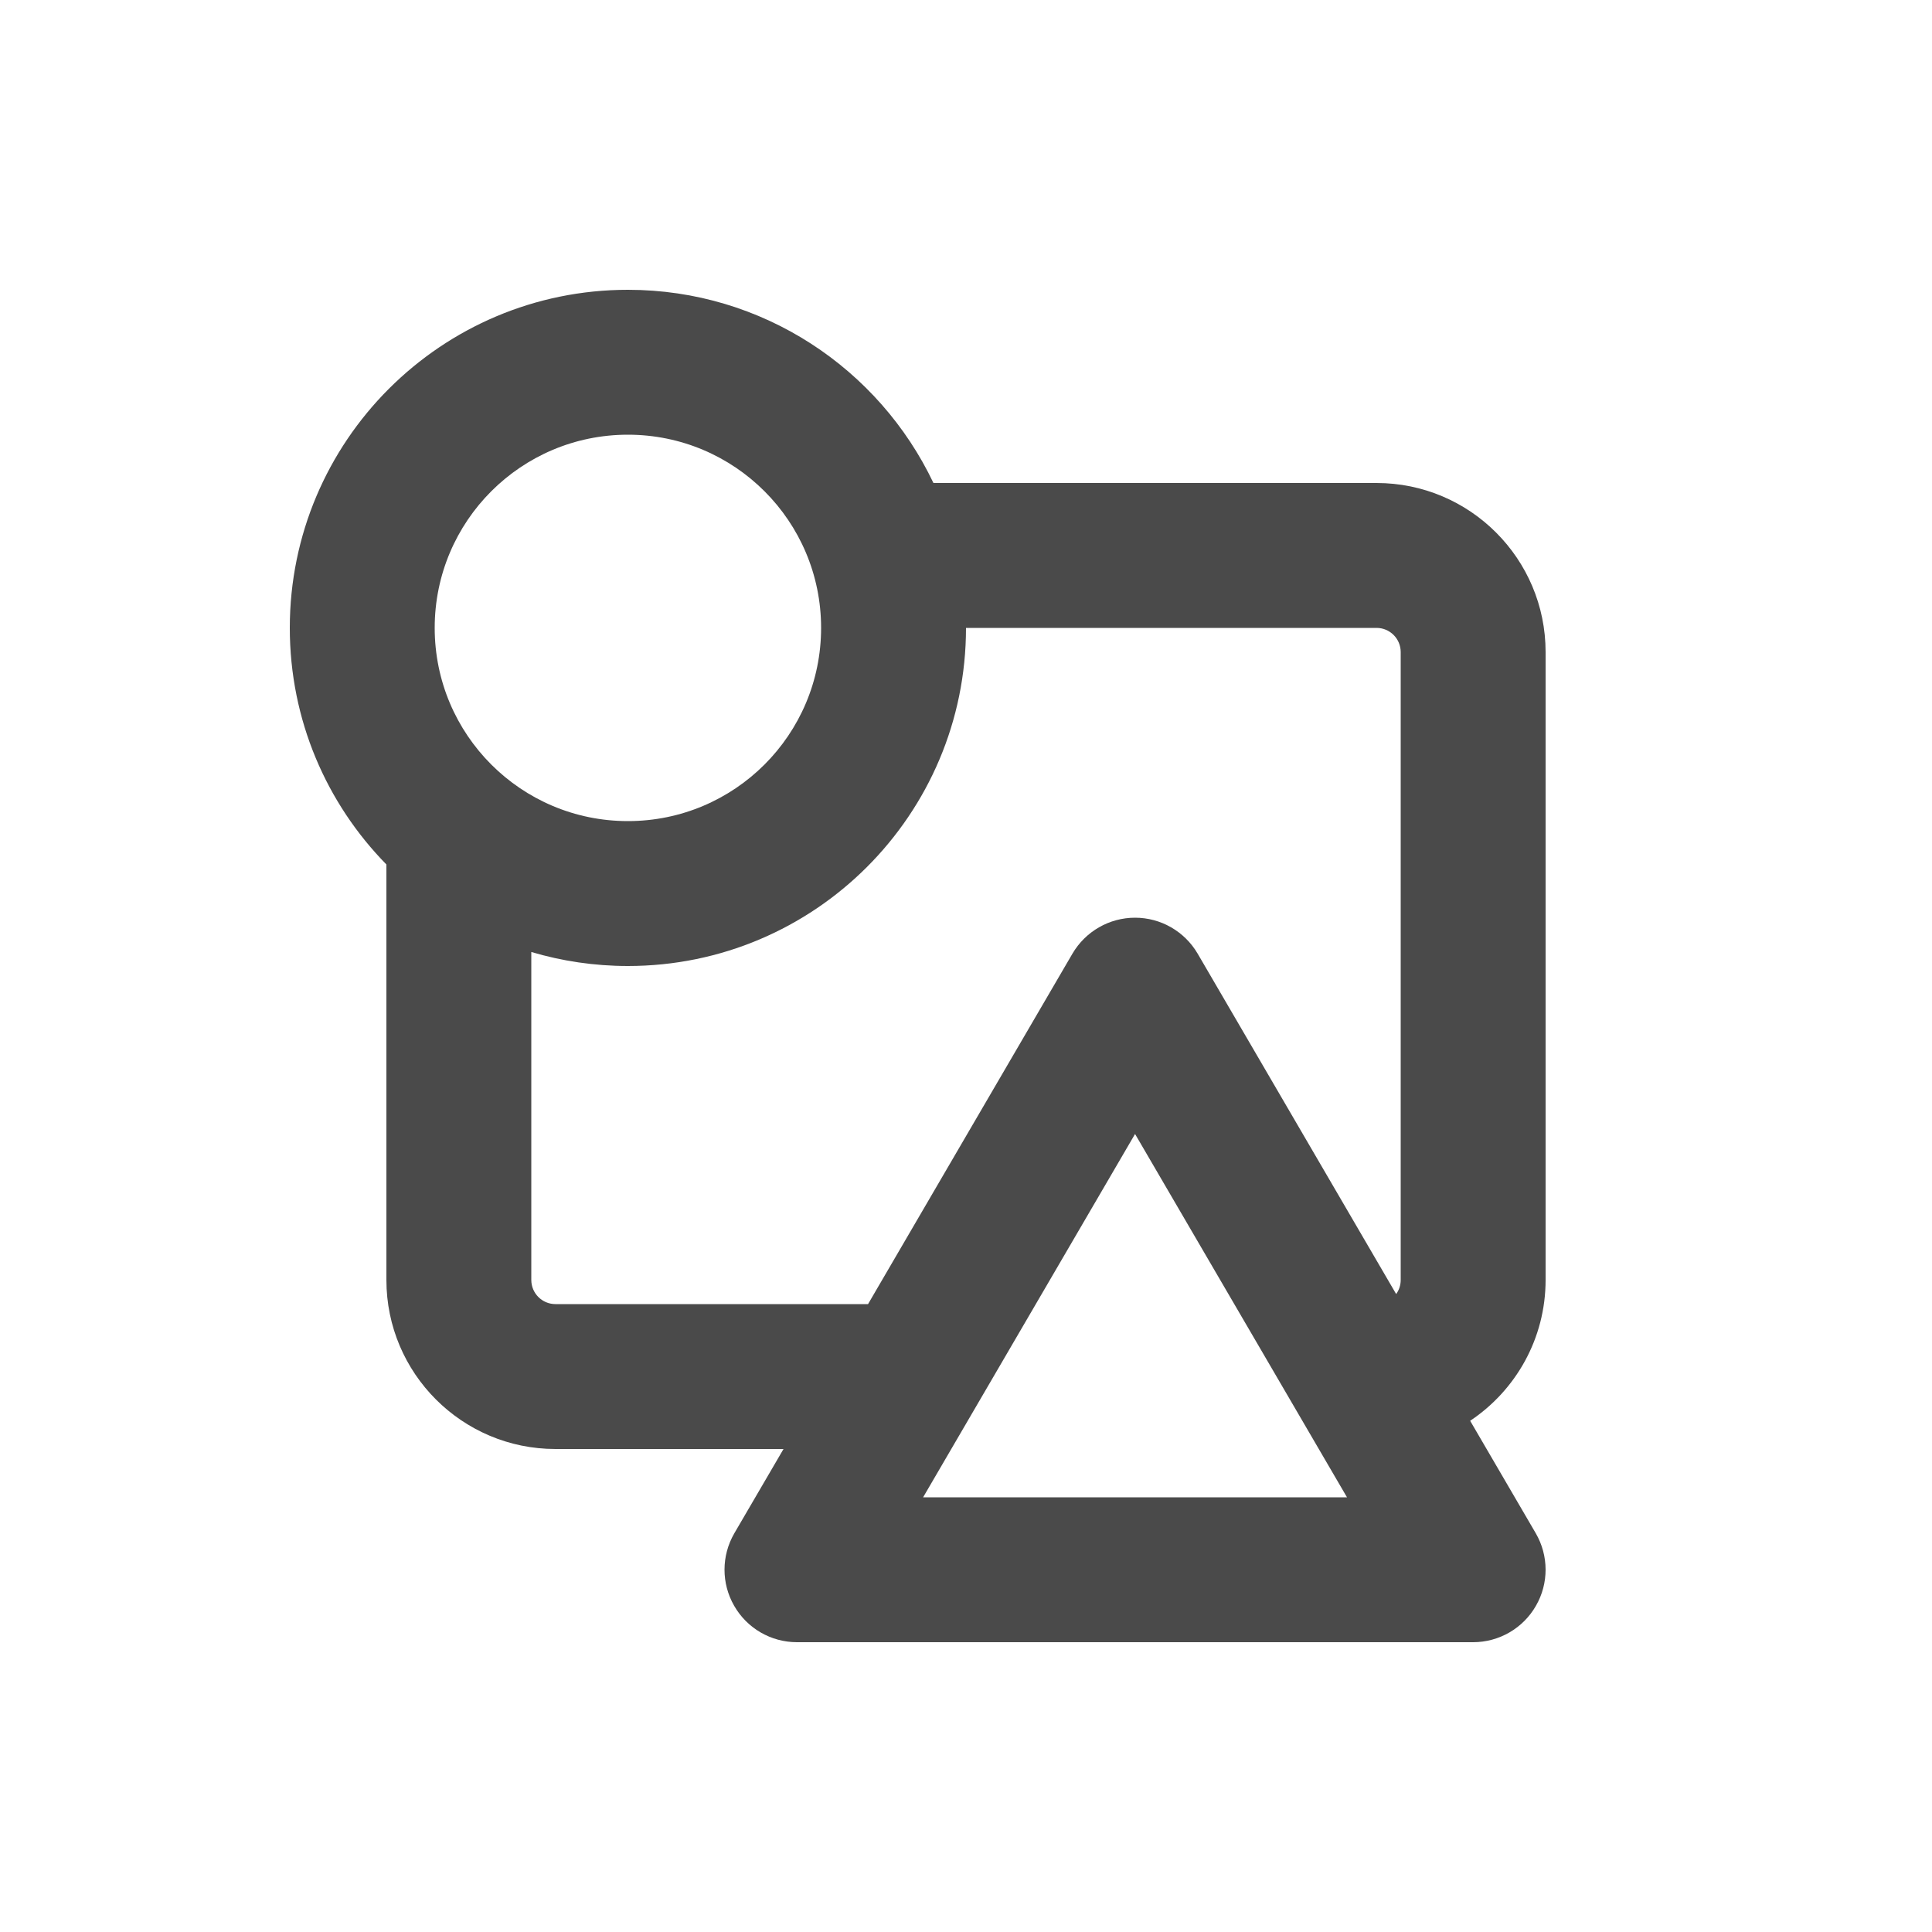
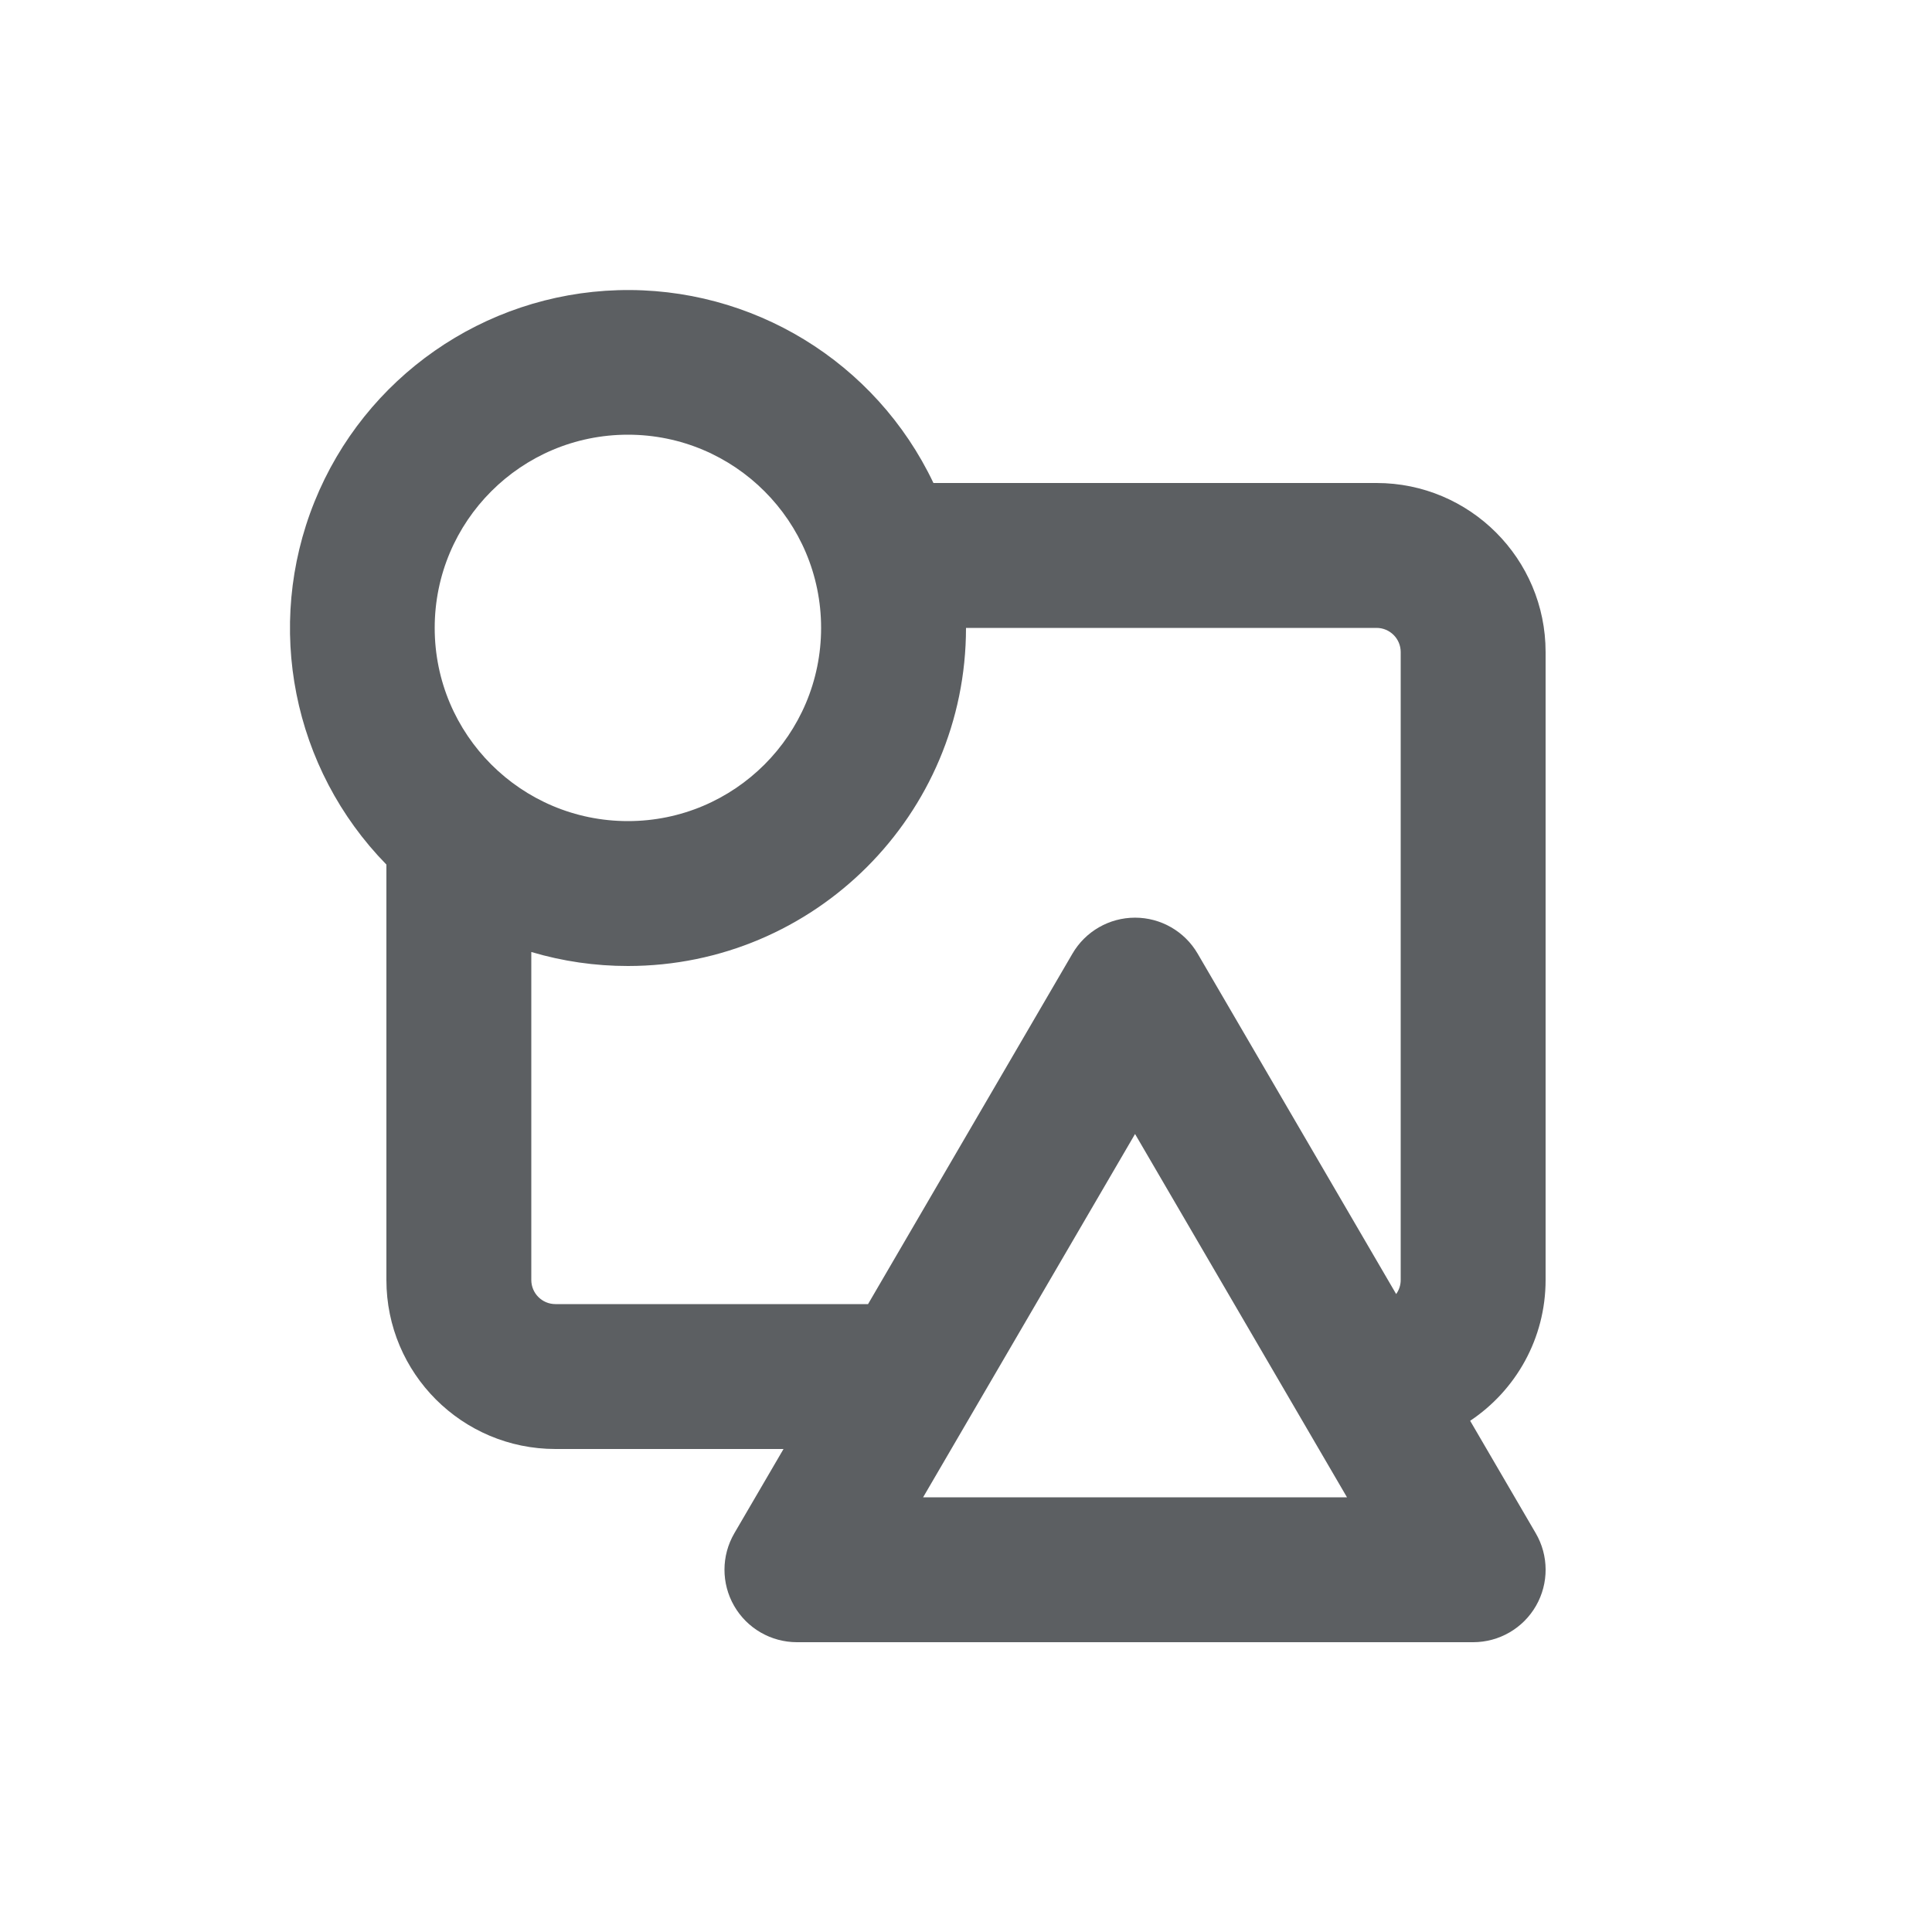
- <svg xmlns="http://www.w3.org/2000/svg" width="20" height="20" viewBox="0 0 20 20" fill="none">
-   <path fill-rule="evenodd" clip-rule="evenodd" d="M8.111 15H5.75C4.784 15 4 14.216 4 13.25V8.949C3.381 8.318 3 7.454 3 6.5C3 4.567 4.567 3 6.5 3C7.896 3 9.101 3.818 9.663 5H14.25C15.216 5 16 5.784 16 6.75V13.25C16 13.858 15.69 14.394 15.219 14.708L15.898 15.872C16.033 16.104 16.034 16.391 15.9 16.623C15.767 16.856 15.518 17 15.25 17H8.25C7.981 17 7.733 16.856 7.6 16.623C7.466 16.391 7.467 16.104 7.602 15.872L8.111 15ZM6.5 8.5C7.605 8.5 8.5 7.605 8.5 6.5C8.5 5.395 7.605 4.5 6.5 4.5C5.395 4.5 4.5 5.395 4.5 6.5C4.5 7.605 5.395 8.5 6.5 8.5ZM6.5 10C8.433 10 10 8.433 10 6.5H14.25C14.388 6.5 14.5 6.612 14.5 6.75V13.25C14.5 13.304 14.483 13.355 14.453 13.396L12.398 9.872C12.263 9.642 12.017 9.5 11.75 9.5C11.483 9.5 11.237 9.642 11.102 9.872L8.986 13.5H5.75C5.612 13.5 5.5 13.388 5.5 13.25V9.855C5.817 9.949 6.153 10 6.5 10ZM11.75 11.739L13.944 15.5H9.556L11.75 11.739Z" fill="#4A4A4A" />
+ <svg xmlns="http://www.w3.org/2000/svg" viewBox="0 0 20 20">
+   <path fill-rule="evenodd" d="M8.11 15h-2.36a1.75 1.75 0 0 1-1.75-1.75v-4.3a3.5 3.5 0 1 1 5.663-3.95h4.587c.966 0 1.75.784 1.75 1.75v6.5c0 .608-.31 1.144-.781 1.458l.679 1.164a.75.75 0 0 1-.648 1.128h-7a.75.75 0 0 1-.648-1.128l.509-.872Zm-1.61-6.5a2 2 0 1 0 0-4 2 2 0 0 0 0 4Zm0 1.5a3.5 3.5 0 0 0 3.5-3.5h4.25a.25.25 0 0 1 .25.25v6.5a.248.248 0 0 1-.047.146l-2.055-3.524a.75.75 0 0 0-1.296 0l-2.116 3.628h-3.236a.25.25 0 0 1-.25-.25v-3.395a3.5 3.5 0 0 0 1 .145Zm5.25 1.739 2.194 3.761h-4.388l2.194-3.761Z" fill="#5C5F62" />
</svg>
